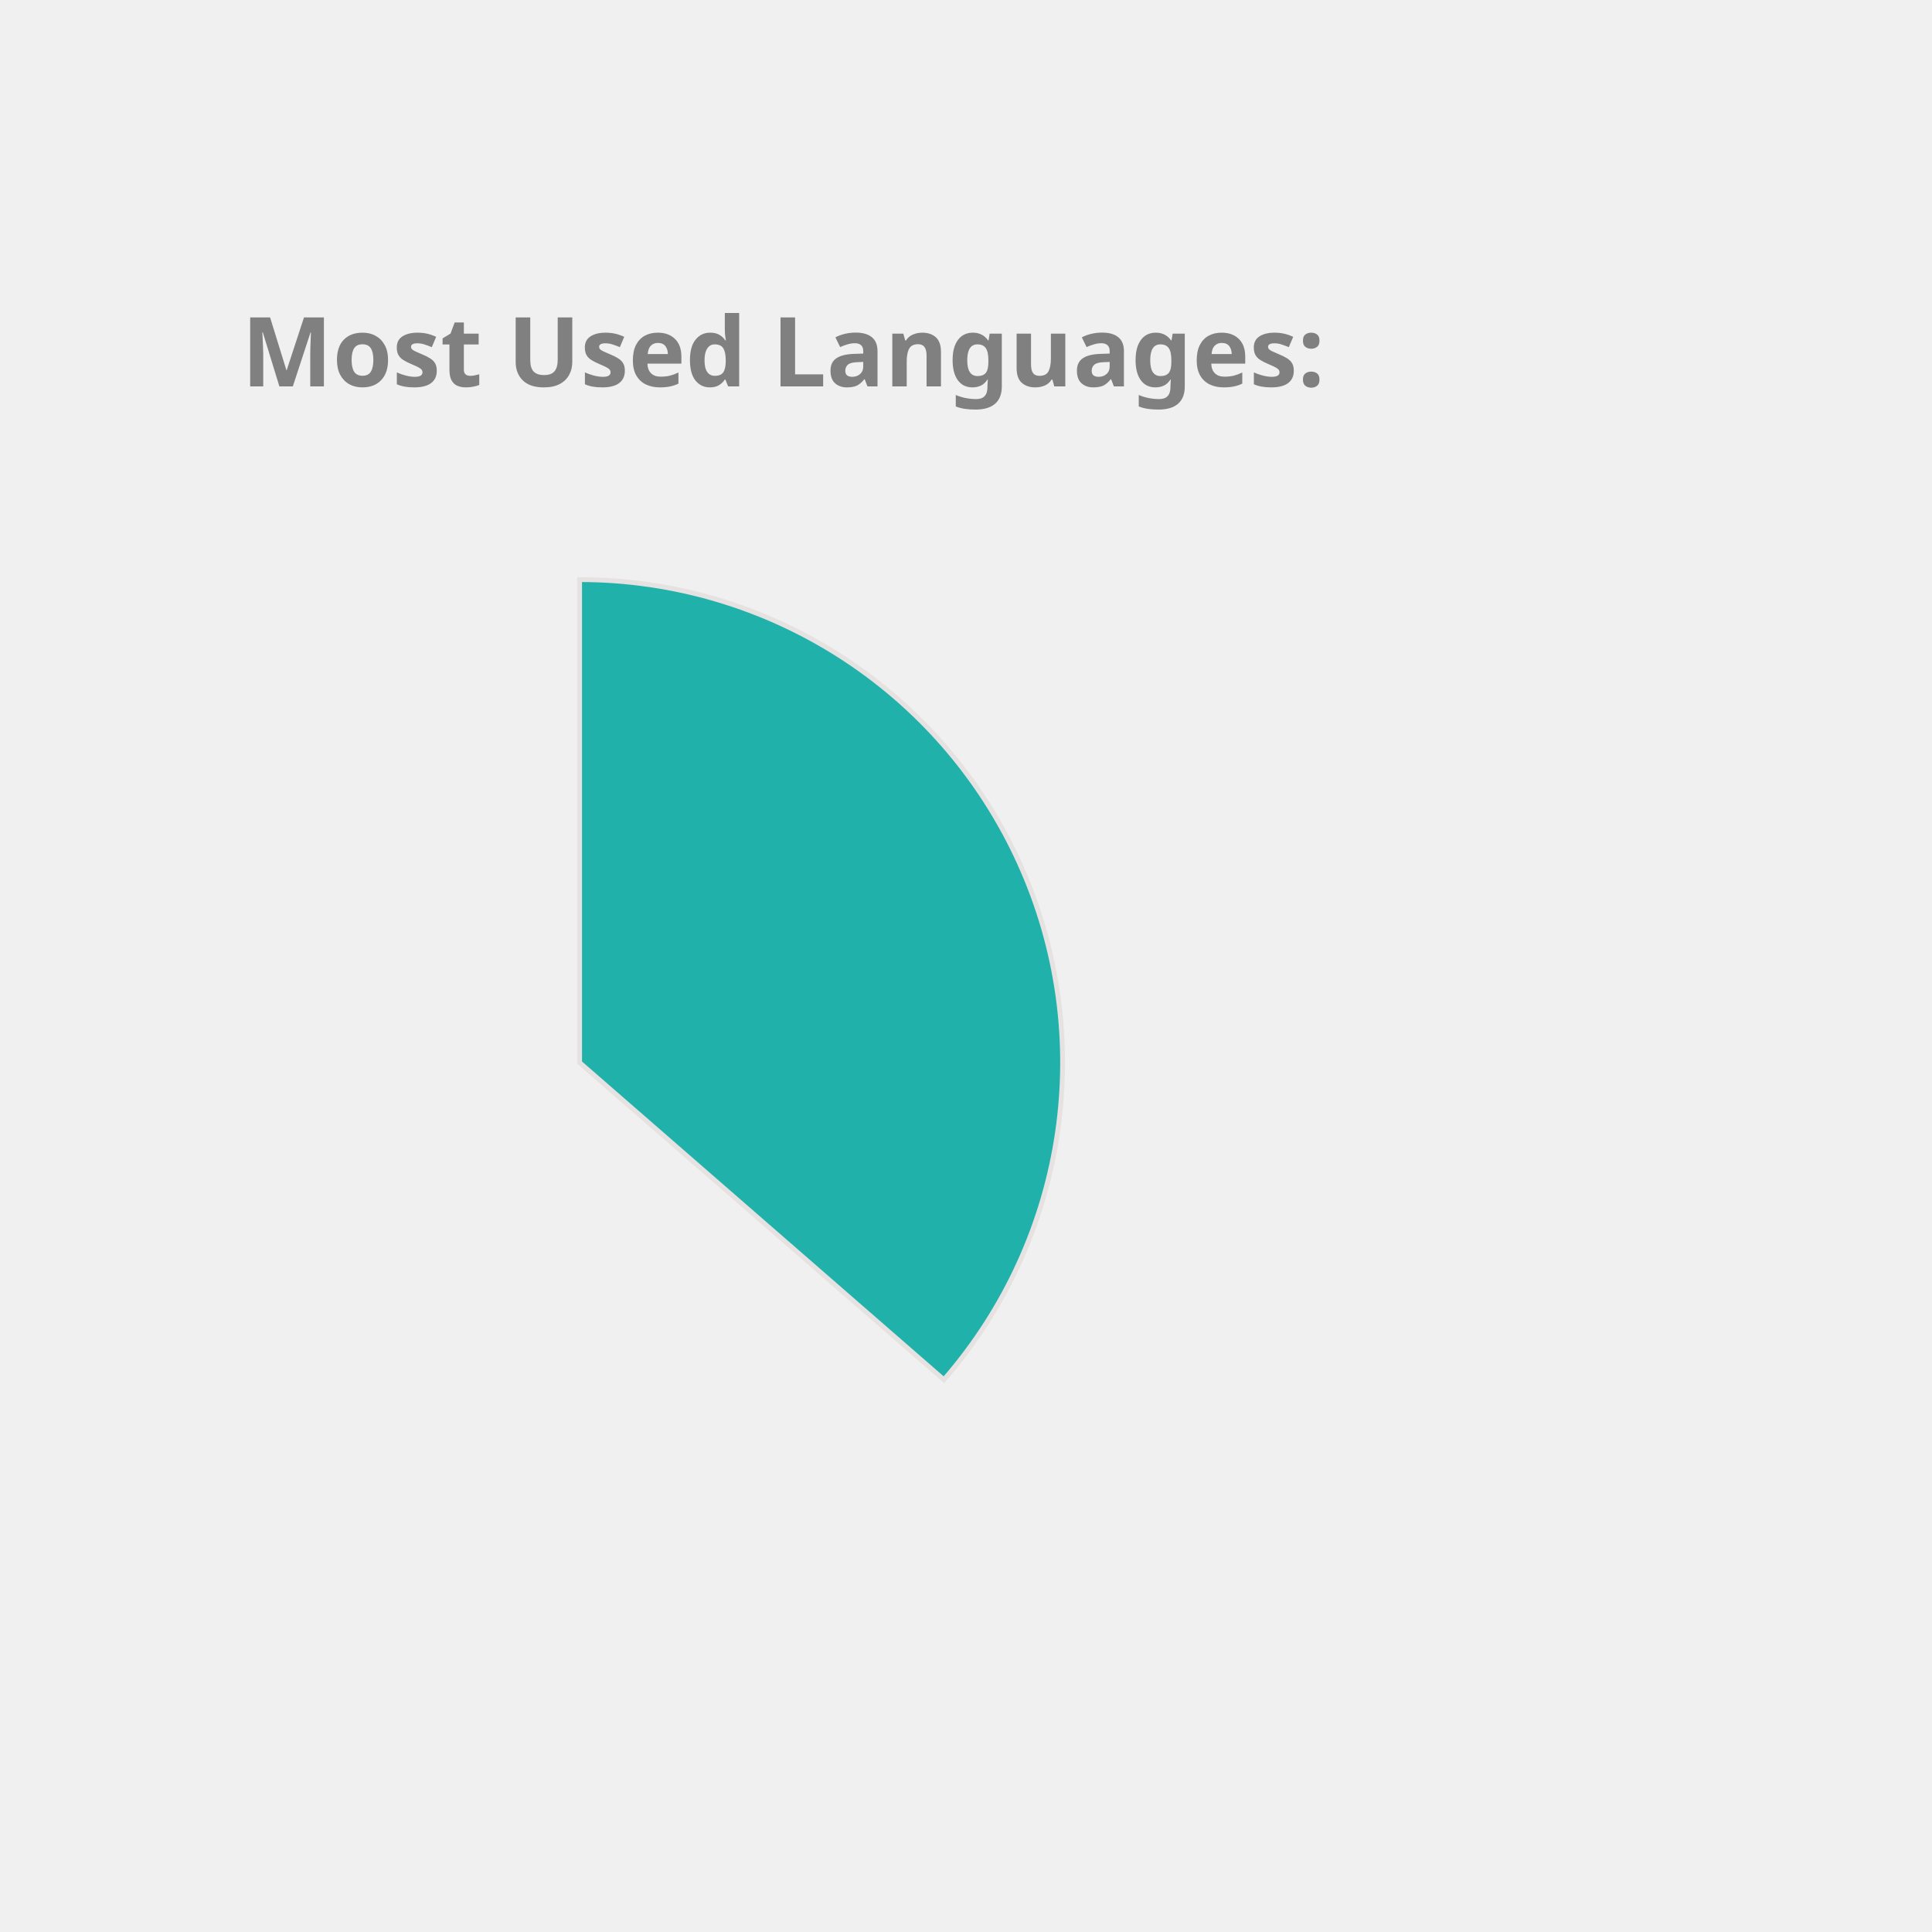
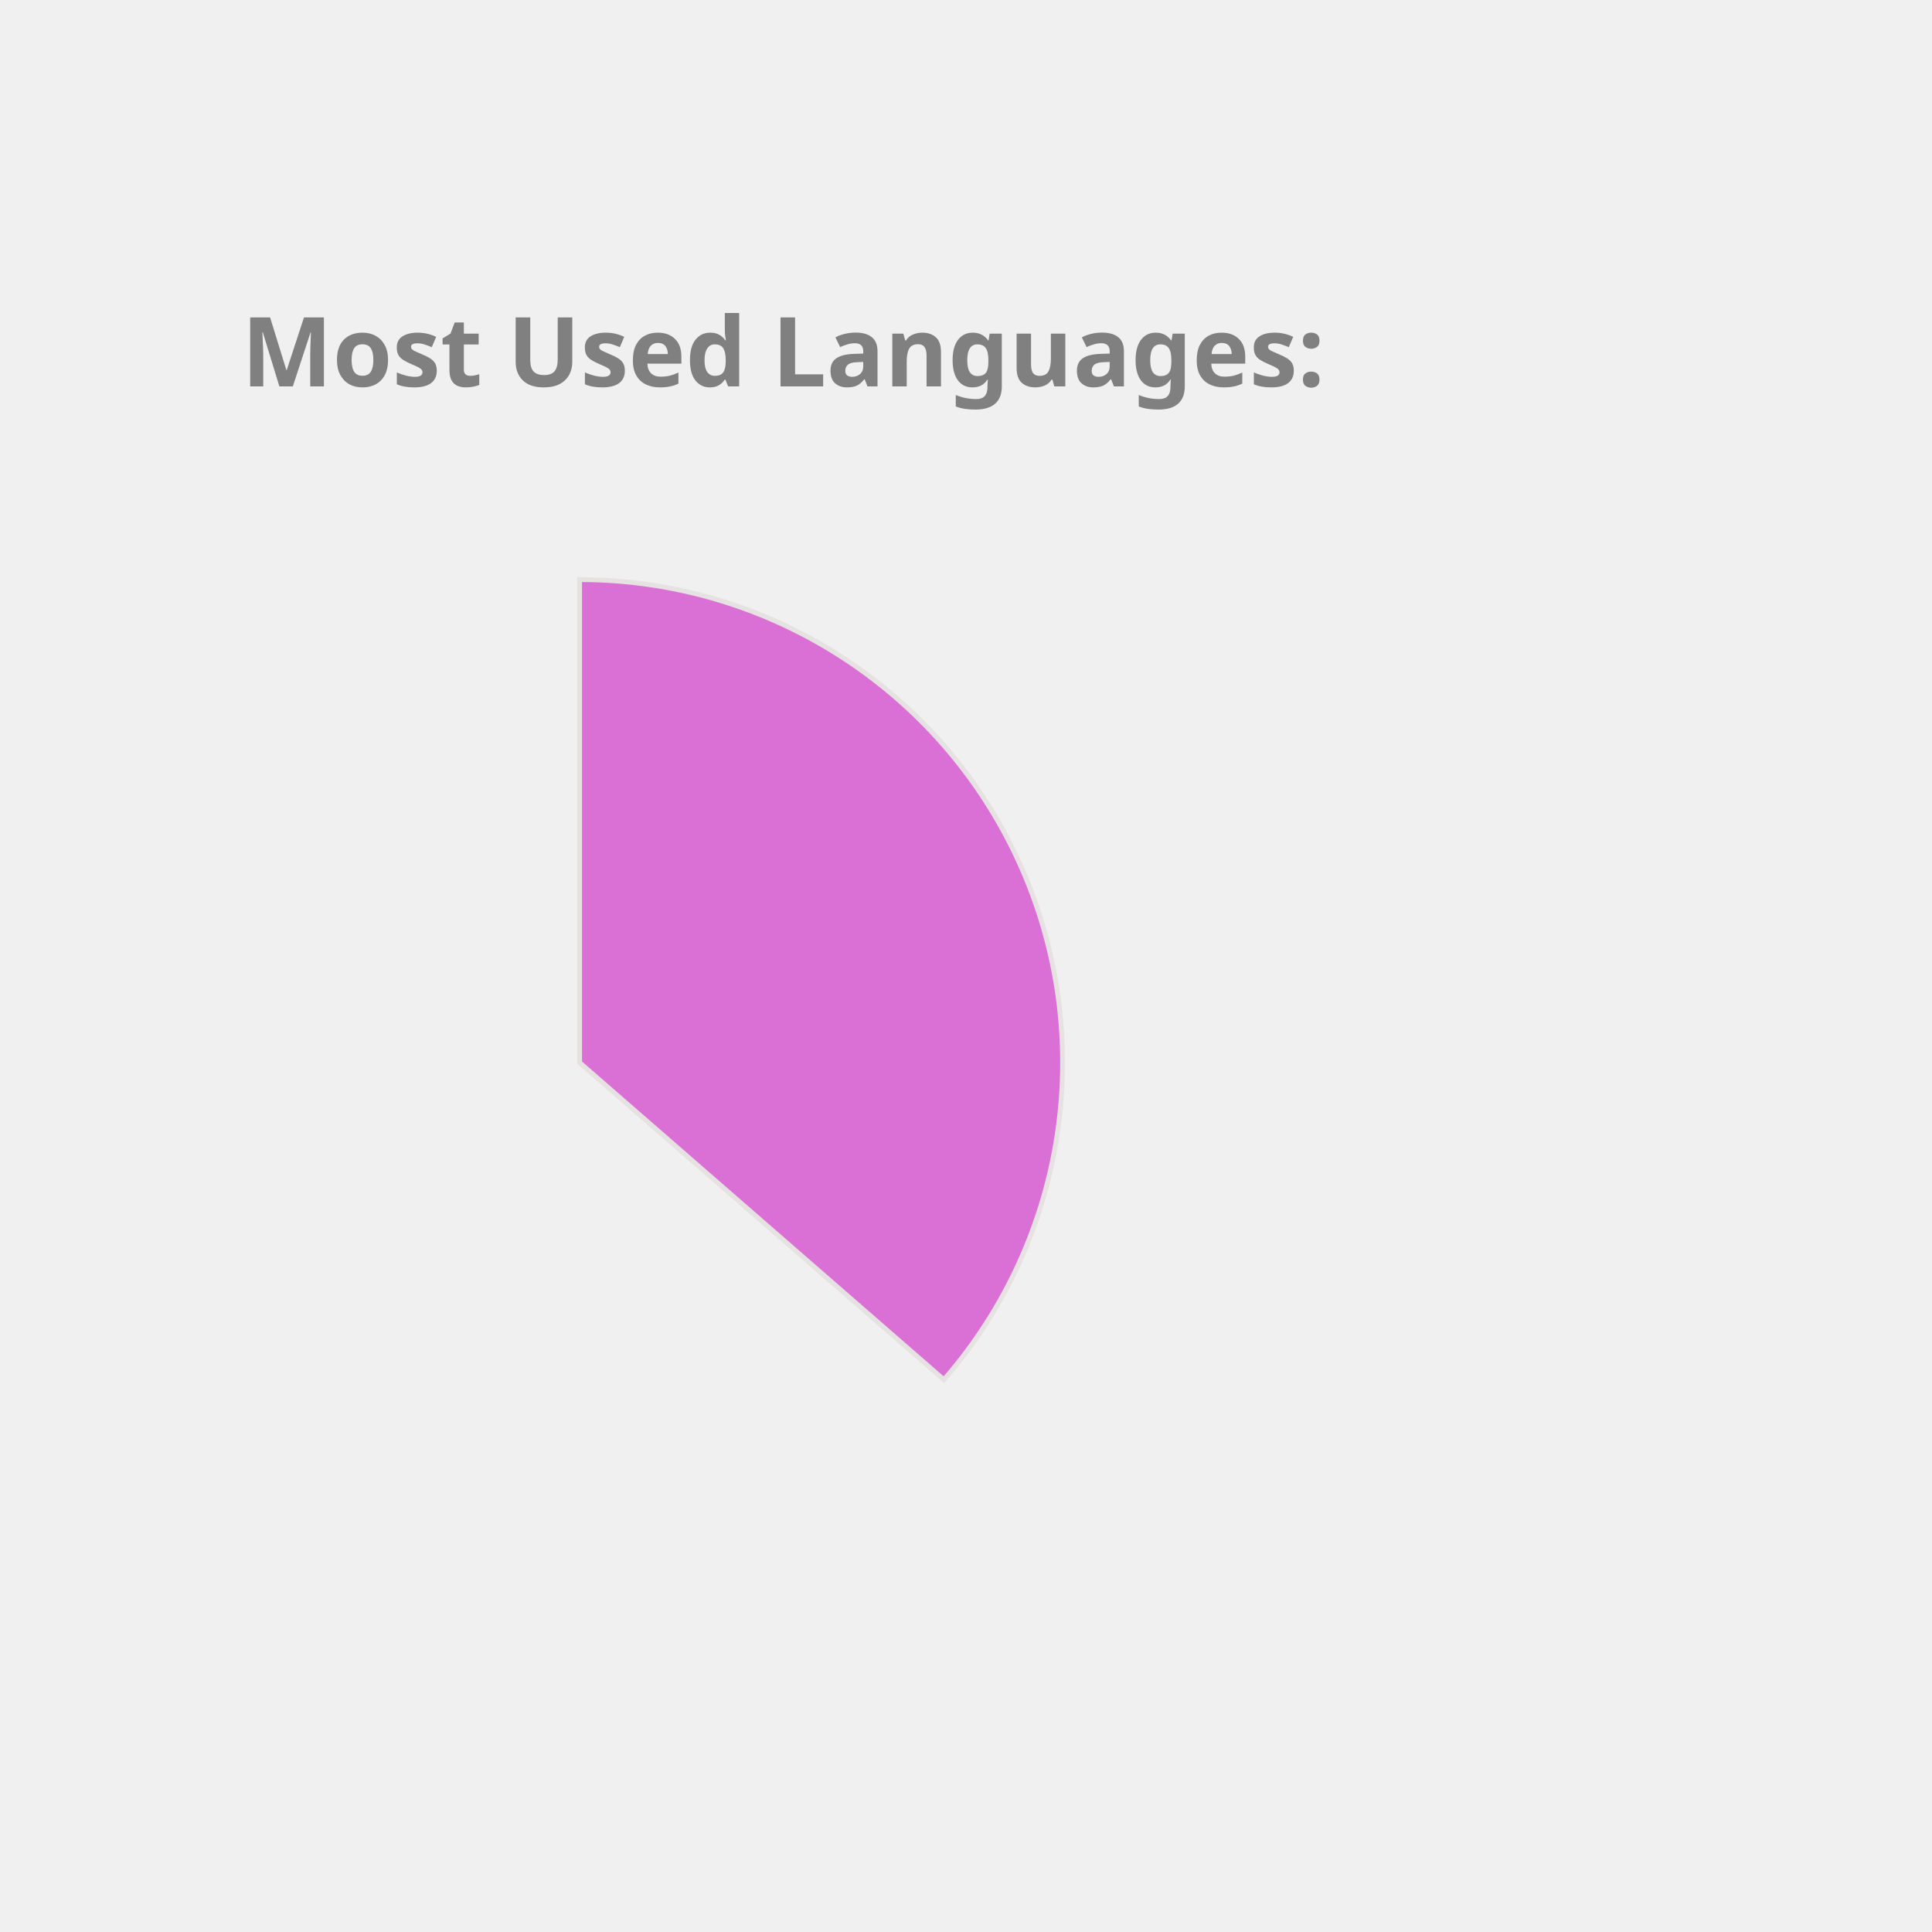
<svg xmlns="http://www.w3.org/2000/svg" height="350px" width="350px" viewBox="0 0 400 400">
  <style> 
        .label {
                font: bold 20px sans-serif;
                color: #404040;
                -webkit-text-stroke: 1px white;
        }

        path {
                stroke: #E6E2E1;
                stroke-width: 1px;
                transform: translate(60px, 100px);
        }

        .path_1 {
                animation: fadeIn 5s linear forwards;
        }

        .path_2 {
                transform: scale(0);
                animation: fadeIn 5s linear forwards 5s;
        }


        
        .path_3 {
                transform: scale(0);
                animation: fadeIn 5s linear forwards 10s;
        }


        .path_4 {
                transform: scale(0);
                animation: fadeIn 5s linear forwards 15s;
        }

        .path_5 {
                transform: scale(0);
                animation: fadeIn 5s linear forwards 20s;
        }

        .path_6 {
                transform: scale(0);
                animation: fadeIn 5s linear forwards 25s;
        }

        .path_7 {
                transform: scale(0);
                animation: fadeIn 5s linear forwards 30s;
        }

        .path_8 {
                transform: scale(0);
                animation: fadeIn 5s linear forwards 35s;
        }

        .path_9 {
                transform: scale(0);
                animation: fadeIn 5s linear forwards 40s;
        }

        .path_10 {
                transform: scale(0);
                animation: fadeIn 5s linear forwards 45s;
        }

        @keyframes fadeIn {
                0% {                        
                        transform: translate(250px, 300px) rotate(0deg) scale(0);
                        
                }
                50% {
                        transform: translate(150px, 220px) rotate(180deg) scale(0.5);
                        
                }
                
                100% {
                        transform: translate(60px, 120px) rotate(360deg) scale(1);
                        
                }
        }
        .txt_1 {
                opacity: 0;
                animation: txtShow 5s linear forwards 0s;
        }

        .txt_2 {
                opacity: 0;
                animation: txtShow 5s linear forwards 5s;
        }

        .txt_3 {
                opacity: 0;
                animation: txtShow 5s linear forwards 10s;
        }

        .txt_4 {
                opacity: 0;
                animation: txtShow 5s linear forwards 15s;
        }

        .txt_5 {
                opacity: 0;
                animation: txtShow 5s linear forwards 20s;
        }

        .txt_6 {
                opacity: 0;
                animation: txtShow 5s linear forwards 25s;
        }

        .txt_7 {
                opacity: 0;
                animation: txtShow 5s linear forwards 30s;
        }

        .txt_8 {
                opacity: 0;
                animation: txtShow 5s linear forwards 35s;
        }

        .txt_9 {
                opacity: 0;
                animation: txtShow 5s linear forwards 40s;
        }

        .txt_10 {
                opacity: 0;
                animation: txtShow 5s linear forwards 45s;
        }

        @keyframes txtShow {
                0% {                        
                        opacity: 0;
                        transform: translate(0px, 0px) scale(0);
                }
                100% {
                        opacity: 1;
                        transform: translate(0px, 0px) scale(1);
                        
                }
        }
</style>
-   <path class="path_1" d="M 60,120 L 60,20 A 100,100 0 0 1 135.425,185.659 Z" fill="LightSeaGreen" stroke="#fff" stroke-width="2" />
-   <text class="txt_1" x="260" y="150" fill="LightSeaGreen" stroke="LightSeaGreen" stroke-width="1">Java</text>
-   <path class="path_2" d="M 60,120 L 135.425,185.659 A 100,100 0 0 1 -23.753,174.639 Z" fill="RosyBrown" stroke="#fff" stroke-width="2" />
-   <text class="txt_2" x="260" y="170" fill="RosyBrown" stroke="RosyBrown" stroke-width="1">TypeScript</text>
-   <path class="path_3" d="M 60,120 L -23.753,174.639 A 100,100 0 0 1 -28.523,73.485 Z" fill="Tan" stroke="#fff" stroke-width="2" />
-   <text class="txt_3" x="260" y="190" fill="Tan" stroke="Tan" stroke-width="1">JavaScript</text>
-   <path class="path_4" d="M 60,120 L -28.523,73.485 A 100,100 0 0 1 -8.455,47.103 Z" fill="Chocolate" stroke="#fff" stroke-width="2" />
-   <text class="txt_4" x="260" y="210" fill="Chocolate" stroke="Chocolate" stroke-width="1">HTML</text>
-   <path class="path_5" d="M 60,120 L -8.455,47.103 A 100,100 0 0 1 12.376,32.068 Z" fill="Salmon" stroke="#fff" stroke-width="2" />
-   <text class="txt_5" x="260" y="230" fill="Salmon" stroke="Salmon" stroke-width="1">Sass</text>
-   <path class="path_6" d="M 60,120 L 12.376,32.068 A 100,100 0 0 1 32.101,23.971 Z" fill="Crimson" stroke="#fff" stroke-width="2" />
-   <text class="txt_6" x="260" y="250" fill="Crimson" stroke="Crimson" stroke-width="1">CSS</text>
-   <path class="path_7" d="M 60,120 L 32.101,23.971 A 100,100 0 0 1 41.262,21.771 Z" fill="Tomato" stroke="#fff" stroke-width="2" />
-   <text class="txt_7" x="260" y="270" fill="Tomato" stroke="Tomato" stroke-width="1">Python</text>
-   <path class="path_8" d="M 60,120 L 41.262,21.771 A 100,100 0 0 1 49.964,20.505 Z" fill="DodgerBlue" stroke="#fff" stroke-width="2" />
-   <text class="txt_8" x="260" y="290" fill="DodgerBlue" stroke="DodgerBlue" stroke-width="1">Batchfile</text>
-   <path class="path_9" d="M 60,120 L 49.964,20.505 A 100,100 0 0 1 54.348,20.16 Z" fill="Orchid" stroke="#fff" stroke-width="2" />
-   <text class="txt_9" x="260" y="310" fill="Orchid" stroke="Orchid" stroke-width="1">Mustache</text>
-   <path class="path_10" d="M 60,120 L 54.348,20.16 A 100,100 0 0 1 58.115,20.018 Z" fill="Gold" stroke="#fff" stroke-width="2" />
-   <text class="txt_10" x="260" y="330" fill="Gold" stroke="Gold" stroke-width="1">SCSS</text>
+   <path class="path_1" d="M 60,120 L 60,20 A 100,100 0 0 1 135.425,185.659 Z" fill="Orchid" stroke="#fff" stroke-width="2" />
+   <text class="txt_1" x="260" y="150" fill="Orchid" stroke="Orchid" stroke-width="1">Java</text>
+   <path class="path_2" d="M 60,120 L 135.425,185.659 A 100,100 0 0 1 -23.753,174.639 Z" fill="MediumSlateBlue" stroke="#fff" stroke-width="2" />
+   <text class="txt_2" x="260" y="170" fill="MediumSlateBlue" stroke="MediumSlateBlue" stroke-width="1">TypeScript</text>
+   <path class="path_3" d="M 60,120 L -23.753,174.639 A 100,100 0 0 1 -28.523,73.485 Z" fill="MediumTurquoise" stroke="#fff" stroke-width="2" />
+   <text class="txt_3" x="260" y="190" fill="MediumTurquoise" stroke="MediumTurquoise" stroke-width="1">JavaScript</text>
+   <path class="path_4" d="M 60,120 L -28.523,73.485 A 100,100 0 0 1 -8.455,47.103 Z" fill="Salmon" stroke="#fff" stroke-width="2" />
+   <text class="txt_4" x="260" y="210" fill="Salmon" stroke="Salmon" stroke-width="1">HTML</text>
+   <path class="path_5" d="M 60,120 L -8.455,47.103 A 100,100 0 0 1 12.376,32.068 Z" fill="MediumAquaMarine" stroke="#fff" stroke-width="2" />
+   <text class="txt_5" x="260" y="230" fill="MediumAquaMarine" stroke="MediumAquaMarine" stroke-width="1">Sass</text>
+   <path class="path_6" d="M 60,120 L 12.376,32.068 A 100,100 0 0 1 32.101,23.971 Z" fill="LightSeaGreen" stroke="#fff" stroke-width="2" />
+   <text class="txt_6" x="260" y="250" fill="LightSeaGreen" stroke="LightSeaGreen" stroke-width="1">CSS</text>
+   <path class="path_7" d="M 60,120 L 32.101,23.971 A 100,100 0 0 1 41.262,21.771 Z" fill="Gold" stroke="#fff" stroke-width="2" />
+   <text class="txt_7" x="260" y="270" fill="Gold" stroke="Gold" stroke-width="1">Python</text>
+   <path class="path_8" d="M 60,120 L 41.262,21.771 A 100,100 0 0 1 49.964,20.505 Z" fill="RoyalBlue" stroke="#fff" stroke-width="2" />
+   <text class="txt_8" x="260" y="290" fill="RoyalBlue" stroke="RoyalBlue" stroke-width="1">Batchfile</text>
+   <path class="path_9" d="M 60,120 L 49.964,20.505 A 100,100 0 0 1 54.348,20.16 Z" fill="CornflowerBlue" stroke="#fff" stroke-width="2" />
+   <text class="txt_9" x="260" y="310" fill="CornflowerBlue" stroke="CornflowerBlue" stroke-width="1">Mustache</text>
+   <path class="path_10" d="M 60,120 L 54.348,20.16 A 100,100 0 0 1 58.115,20.018 Z" fill="Tomato" stroke="#fff" stroke-width="2" />
+   <text class="txt_10" x="260" y="330" fill="Tomato" stroke="Tomato" stroke-width="1">SCSS</text>
  <g class="label">
    <text x="50" y="80" fill="grey">Most Used Languages:</text>
  </g>
</svg>
